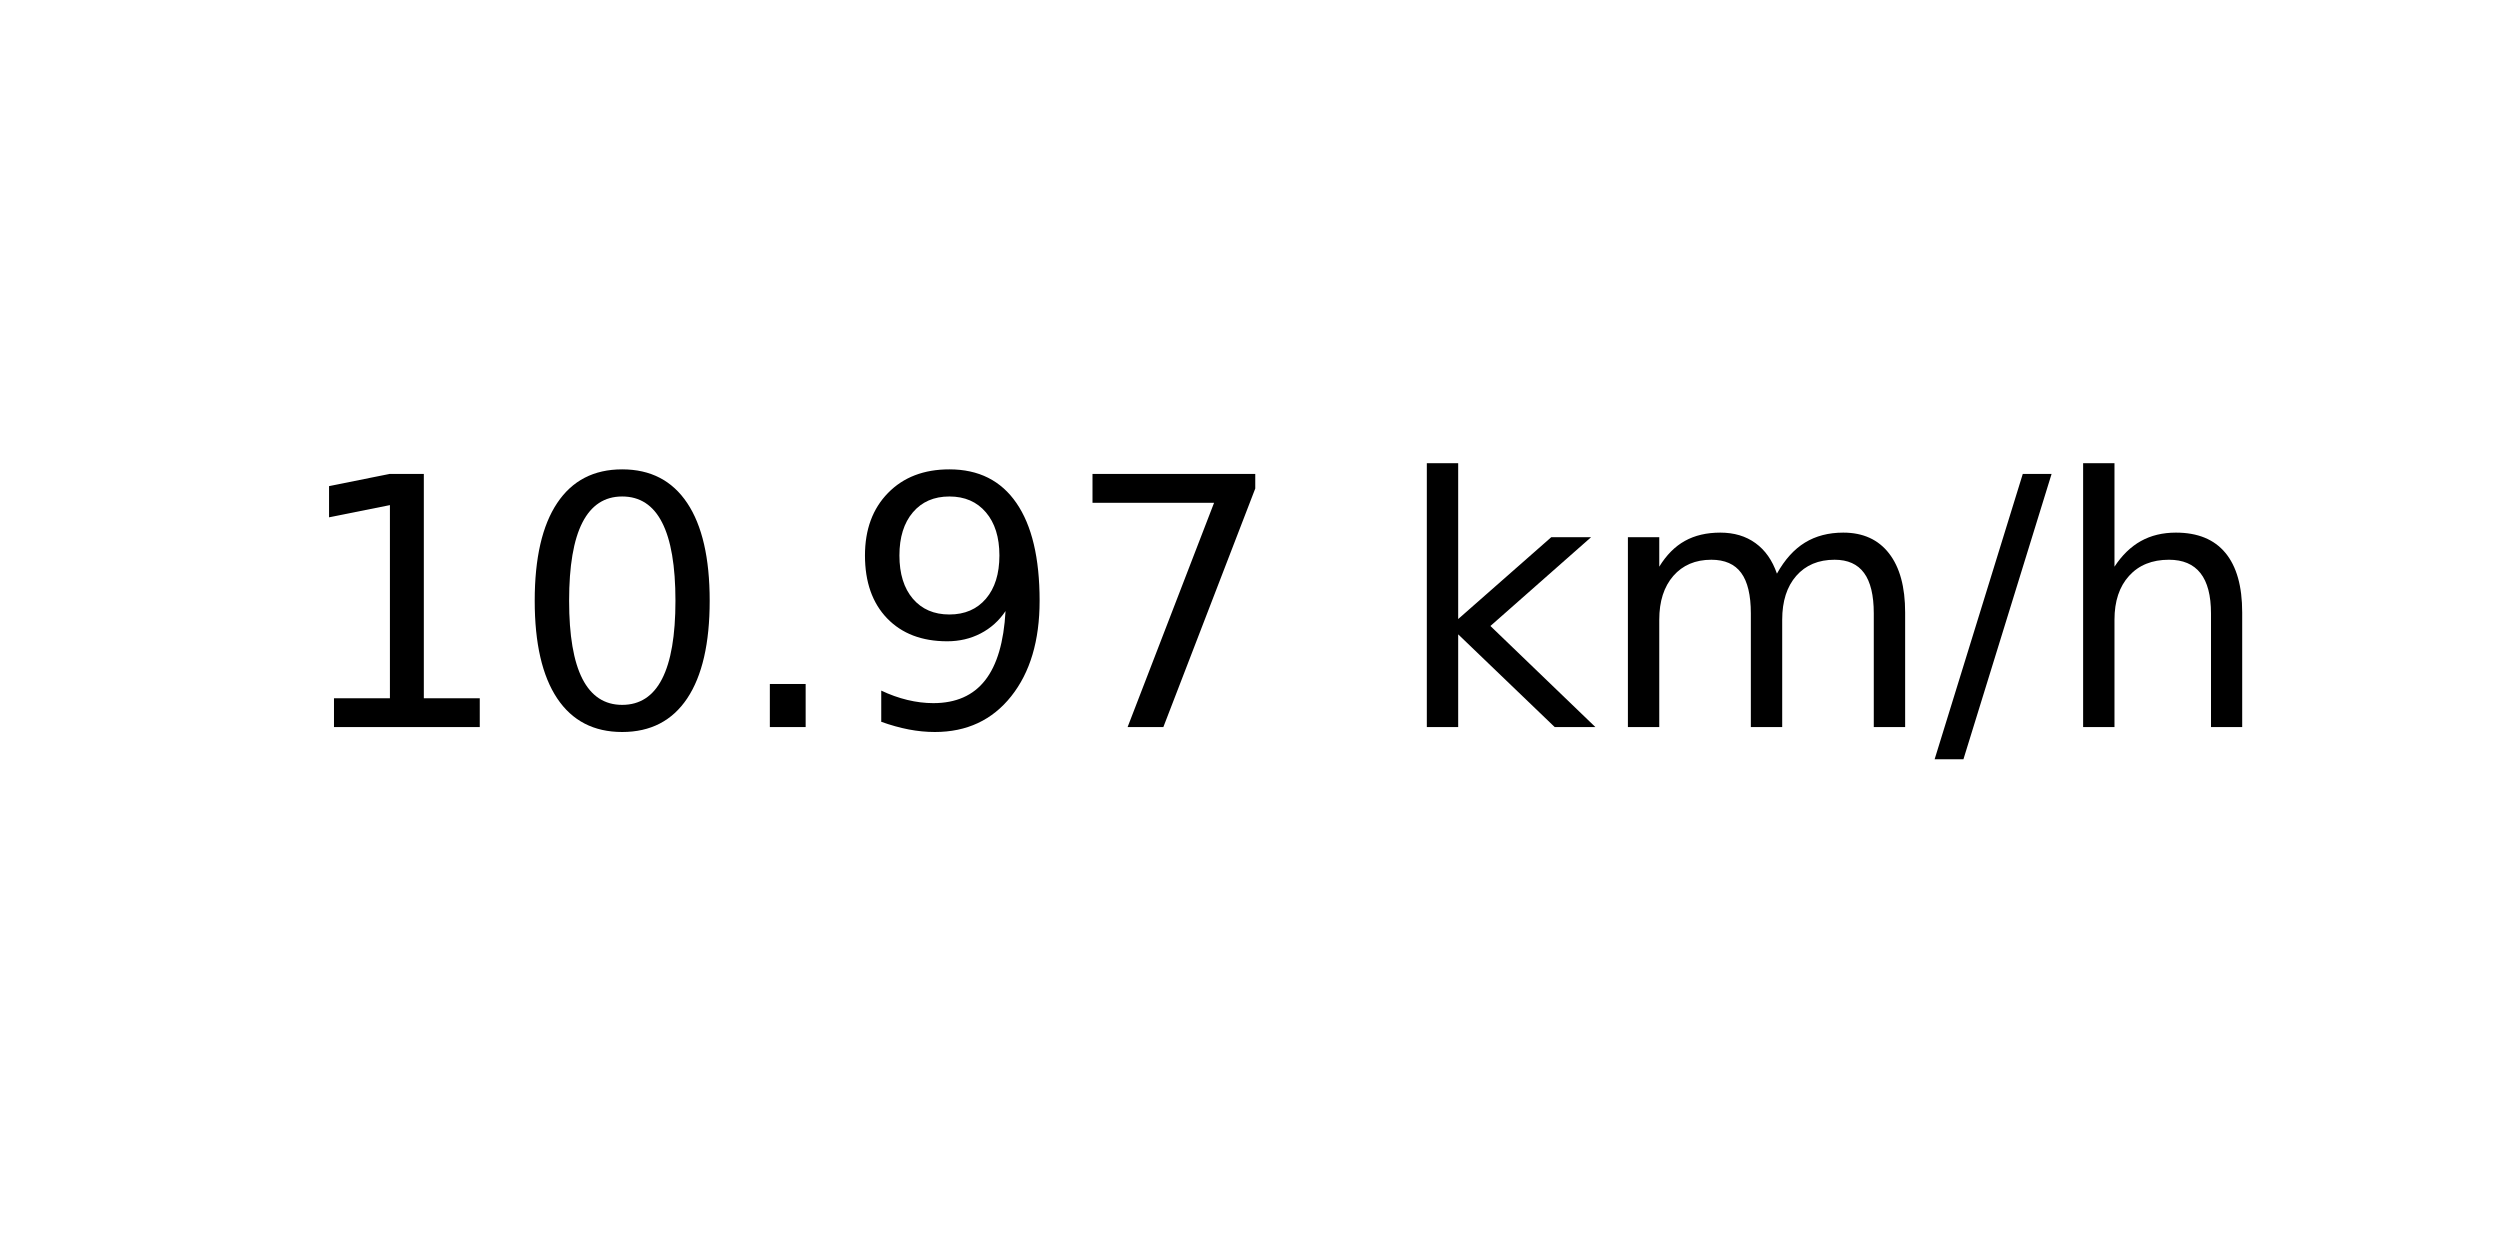
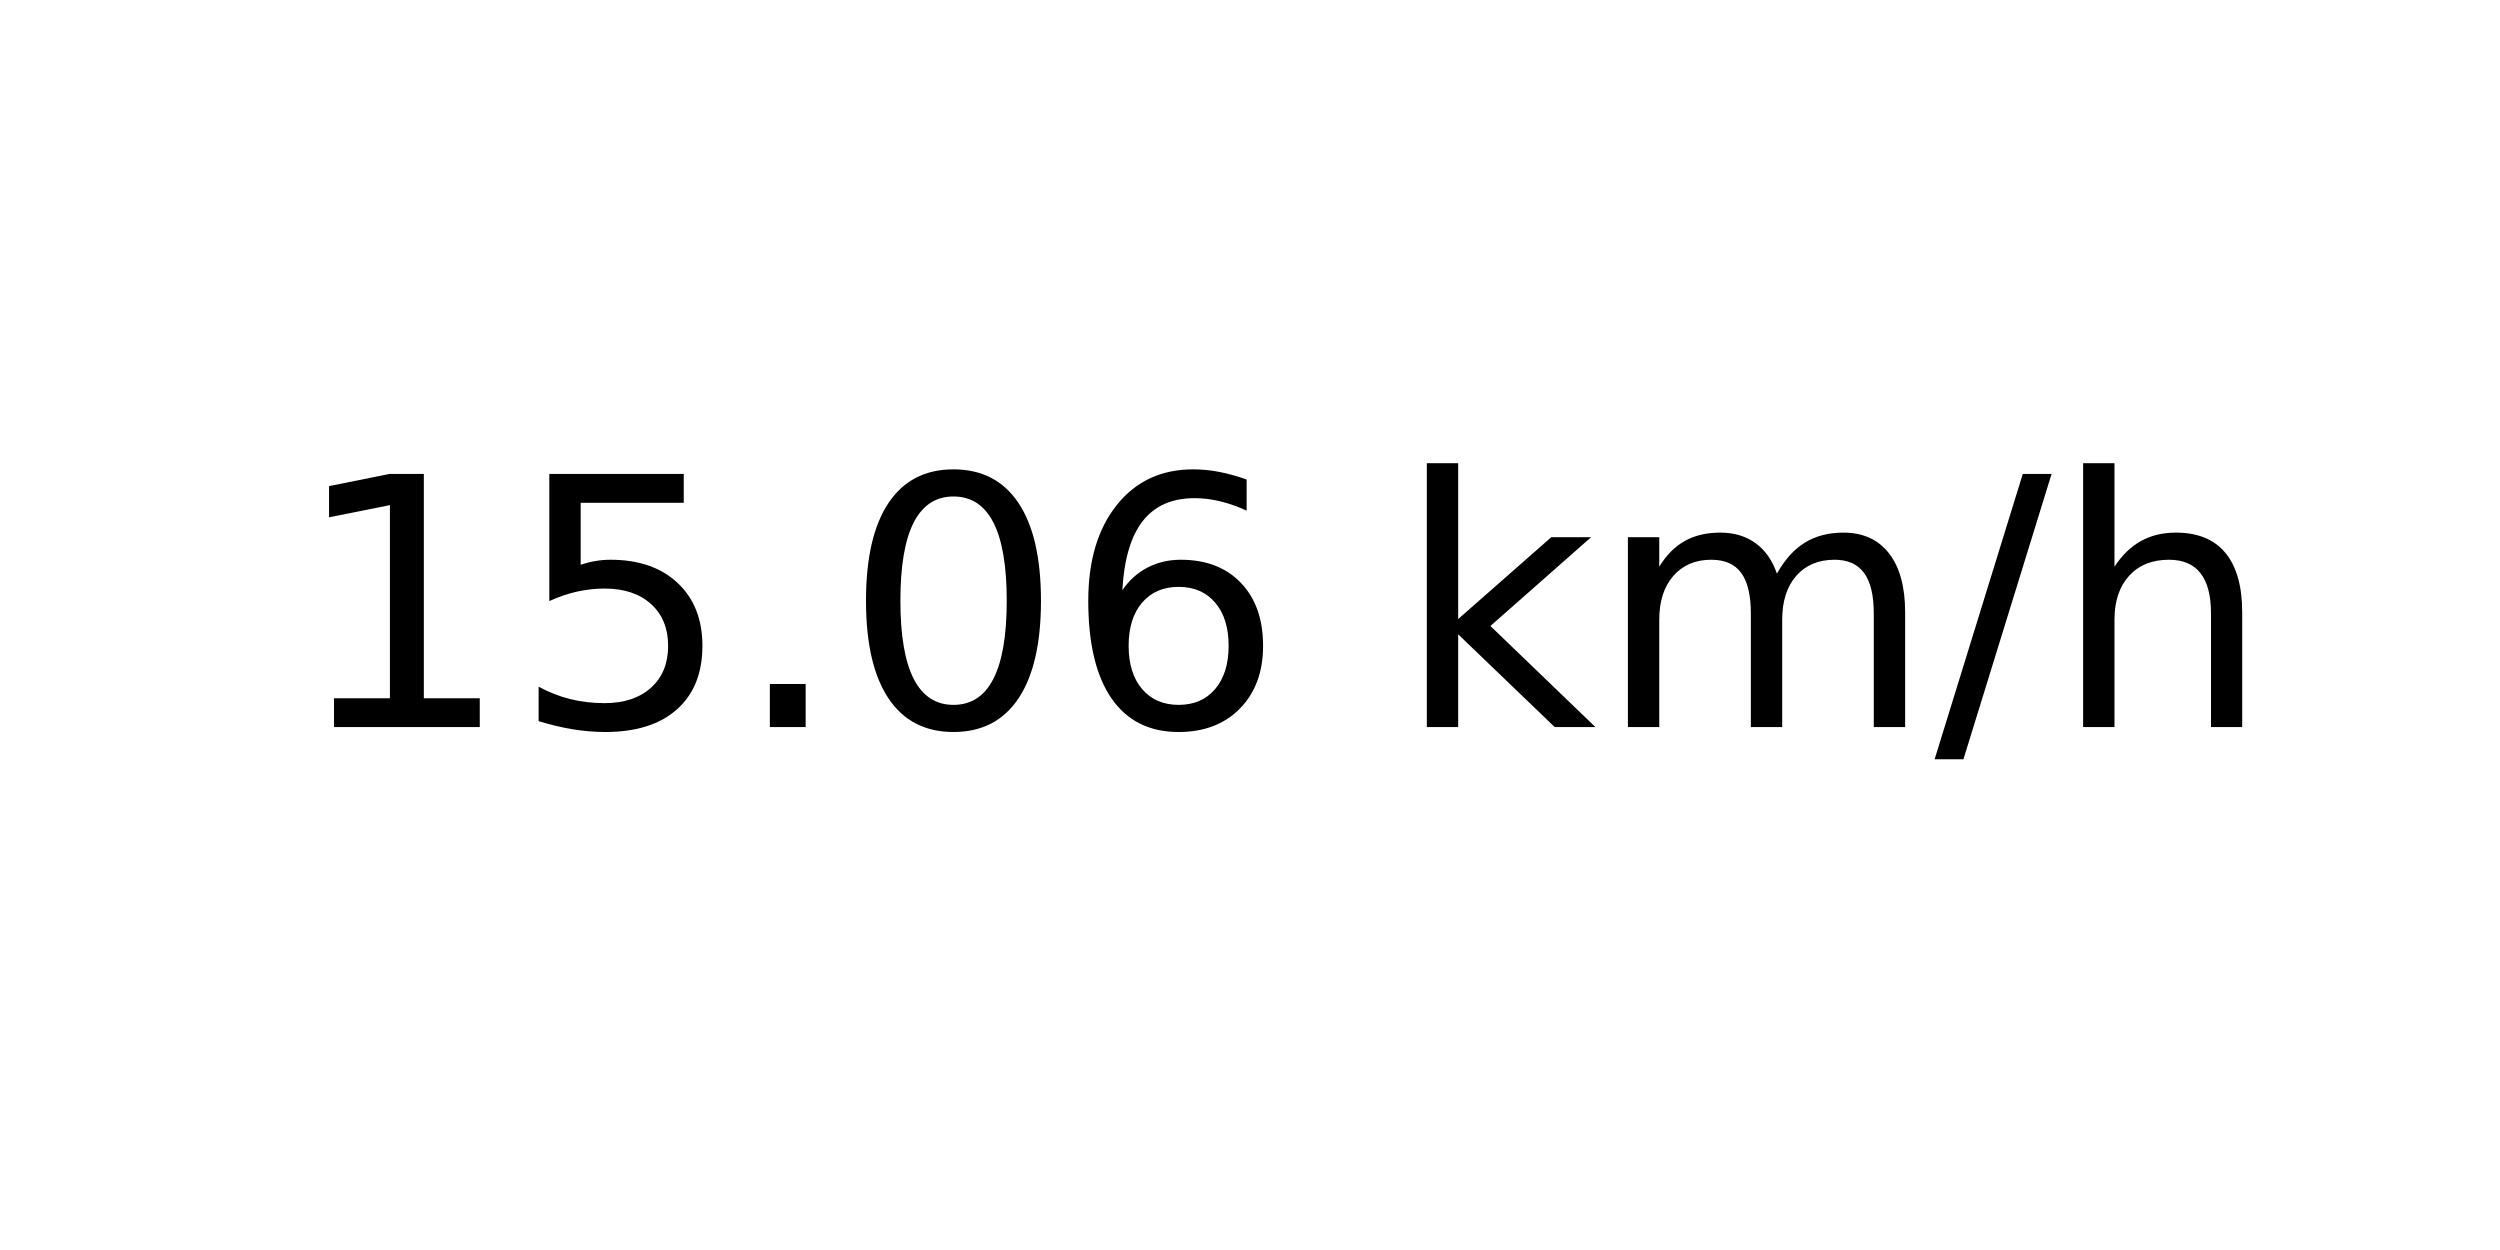
<svg xmlns="http://www.w3.org/2000/svg" xmlns:xlink="http://www.w3.org/1999/xlink" width="72pt" height="36pt" viewBox="0 0 72 36" version="1.1">
  <defs>
    <style type="text/css">*{stroke-linejoin: round; stroke-linecap: butt}</style>
  </defs>
  <g id="figure_1">
    <g id="axes_1">
      <g id="text_1">
        <g transform="translate(8.378125 20.93937) scale(0.1 -0.1)">
          <defs>
            <path id="DejaVuSans-31" d="M 794 531  L 1825 531  L 1825 4091  L 703 3866  L 703 4441  L 1819 4666  L 2450 4666  L 2450 531  L 3481 531  L 3481 0  L 794 0  L 794 531  z " transform="scale(0.015625)" />
+             <path id="DejaVuSans-35" d="M 691 4666  L 3169 4666  L 3169 4134  L 1269 4134  L 1269 2991  Q 1406 3038 1543 3061  Q 1681 3084 1819 3084  Q 2600 3084 3056 2656  Q 3513 2228 3513 1497  Q 3513 744 3044 326  Q 2575 -91 1722 -91  Q 1428 -91 1123 -41  Q 819 9 494 109  L 494 744  Q 775 591 1075 516  Q 1375 441 1709 441  Q 2250 441 2565 725  Q 2881 1009 2881 1497  Q 2881 1984 2565 2268  Q 2250 2553 1709 2553  Q 1456 2553 1204 2497  Q 953 2441 691 2322  L 691 4666  z " transform="scale(0.015625)" />
+             <path id="DejaVuSans-2e" d="M 684 794  L 1344 794  L 1344 0  L 684 0  L 684 794  z " transform="scale(0.015625)" />
            <path id="DejaVuSans-30" d="M 2034 4250  Q 1547 4250 1301 3770  Q 1056 3291 1056 2328  Q 1056 1369 1301 889  Q 1547 409 2034 409  Q 2525 409 2770 889  Q 3016 1369 3016 2328  Q 3016 3291 2770 3770  Q 2525 4250 2034 4250  z M 2034 4750  Q 2819 4750 3233 4129  Q 3647 3509 3647 2328  Q 3647 1150 3233 529  Q 2819 -91 2034 -91  Q 1250 -91 836 529  Q 422 1150 422 2328  Q 422 3509 836 4129  Q 1250 4750 2034 4750  z " transform="scale(0.015625)" />
-             <path id="DejaVuSans-2e" d="M 684 794  L 1344 794  L 1344 0  L 684 0  L 684 794  z " transform="scale(0.015625)" />
-             <path id="DejaVuSans-39" d="M 703 97  L 703 672  Q 941 559 1184 500  Q 1428 441 1663 441  Q 2288 441 2617 861  Q 2947 1281 2994 2138  Q 2813 1869 2534 1725  Q 2256 1581 1919 1581  Q 1219 1581 811 2004  Q 403 2428 403 3163  Q 403 3881 828 4315  Q 1253 4750 1959 4750  Q 2769 4750 3195 4129  Q 3622 3509 3622 2328  Q 3622 1225 3098 567  Q 2575 -91 1691 -91  Q 1453 -91 1209 -44  Q 966 3 703 97  z M 1959 2075  Q 2384 2075 2632 2365  Q 2881 2656 2881 3163  Q 2881 3666 2632 3958  Q 2384 4250 1959 4250  Q 1534 4250 1286 3958  Q 1038 3666 1038 3163  Q 1038 2656 1286 2365  Q 1534 2075 1959 2075  z " transform="scale(0.015625)" />
-             <path id="DejaVuSans-37" d="M 525 4666  L 3525 4666  L 3525 4397  L 1831 0  L 1172 0  L 2766 4134  L 525 4134  L 525 4666  z " transform="scale(0.015625)" />
+             <path id="DejaVuSans-36" d="M 2113 2584  Q 1688 2584 1439 2293  Q 1191 2003 1191 1497  Q 1191 994 1439 701  Q 1688 409 2113 409  Q 2538 409 2786 701  Q 3034 994 3034 1497  Q 3034 2003 2786 2293  Q 2538 2584 2113 2584  z M 3366 4563  L 3366 3988  Q 3128 4100 2886 4159  Q 2644 4219 2406 4219  Q 1781 4219 1451 3797  Q 1122 3375 1075 2522  Q 1259 2794 1537 2939  Q 1816 3084 2150 3084  Q 2853 3084 3261 2657  Q 3669 2231 3669 1497  Q 3669 778 3244 343  Q 2819 -91 2113 -91  Q 1303 -91 875 529  Q 447 1150 447 2328  Q 447 3434 972 4092  Q 1497 4750 2381 4750  Q 2619 4750 2861 4703  Q 3103 4656 3366 4563  z " transform="scale(0.015625)" />
            <path id="DejaVuSans-20" transform="scale(0.015625)" />
            <path id="DejaVuSans-6b" d="M 581 4863  L 1159 4863  L 1159 1991  L 2875 3500  L 3609 3500  L 1753 1863  L 3688 0  L 2938 0  L 1159 1709  L 1159 0  L 581 0  L 581 4863  z " transform="scale(0.015625)" />
            <path id="DejaVuSans-6d" d="M 3328 2828  Q 3544 3216 3844 3400  Q 4144 3584 4550 3584  Q 5097 3584 5394 3201  Q 5691 2819 5691 2113  L 5691 0  L 5113 0  L 5113 2094  Q 5113 2597 4934 2840  Q 4756 3084 4391 3084  Q 3944 3084 3684 2787  Q 3425 2491 3425 1978  L 3425 0  L 2847 0  L 2847 2094  Q 2847 2600 2669 2842  Q 2491 3084 2119 3084  Q 1678 3084 1418 2786  Q 1159 2488 1159 1978  L 1159 0  L 581 0  L 581 3500  L 1159 3500  L 1159 2956  Q 1356 3278 1631 3431  Q 1906 3584 2284 3584  Q 2666 3584 2933 3390  Q 3200 3197 3328 2828  z " transform="scale(0.015625)" />
            <path id="DejaVuSans-2f" d="M 1625 4666  L 2156 4666  L 531 -594  L 0 -594  L 1625 4666  z " transform="scale(0.015625)" />
            <path id="DejaVuSans-68" d="M 3513 2113  L 3513 0  L 2938 0  L 2938 2094  Q 2938 2591 2744 2837  Q 2550 3084 2163 3084  Q 1697 3084 1428 2787  Q 1159 2491 1159 1978  L 1159 0  L 581 0  L 581 4863  L 1159 4863  L 1159 2956  Q 1366 3272 1645 3428  Q 1925 3584 2291 3584  Q 2894 3584 3203 3211  Q 3513 2838 3513 2113  z " transform="scale(0.015625)" />
          </defs>
          <use xlink:href="#DejaVuSans-31" />
-           <use xlink:href="#DejaVuSans-30" x="63.623" />
+           <use xlink:href="#DejaVuSans-35" x="63.623" />
          <use xlink:href="#DejaVuSans-2e" x="127.246" />
-           <use xlink:href="#DejaVuSans-39" x="159.033" />
-           <use xlink:href="#DejaVuSans-37" x="222.656" />
+           <use xlink:href="#DejaVuSans-30" x="159.033" />
+           <use xlink:href="#DejaVuSans-36" x="222.656" />
          <use xlink:href="#DejaVuSans-20" x="286.279" />
          <use xlink:href="#DejaVuSans-6b" x="318.066" />
          <use xlink:href="#DejaVuSans-6d" x="375.977" />
          <use xlink:href="#DejaVuSans-2f" x="473.389" />
          <use xlink:href="#DejaVuSans-68" x="507.08" />
        </g>
      </g>
    </g>
  </g>
</svg>
